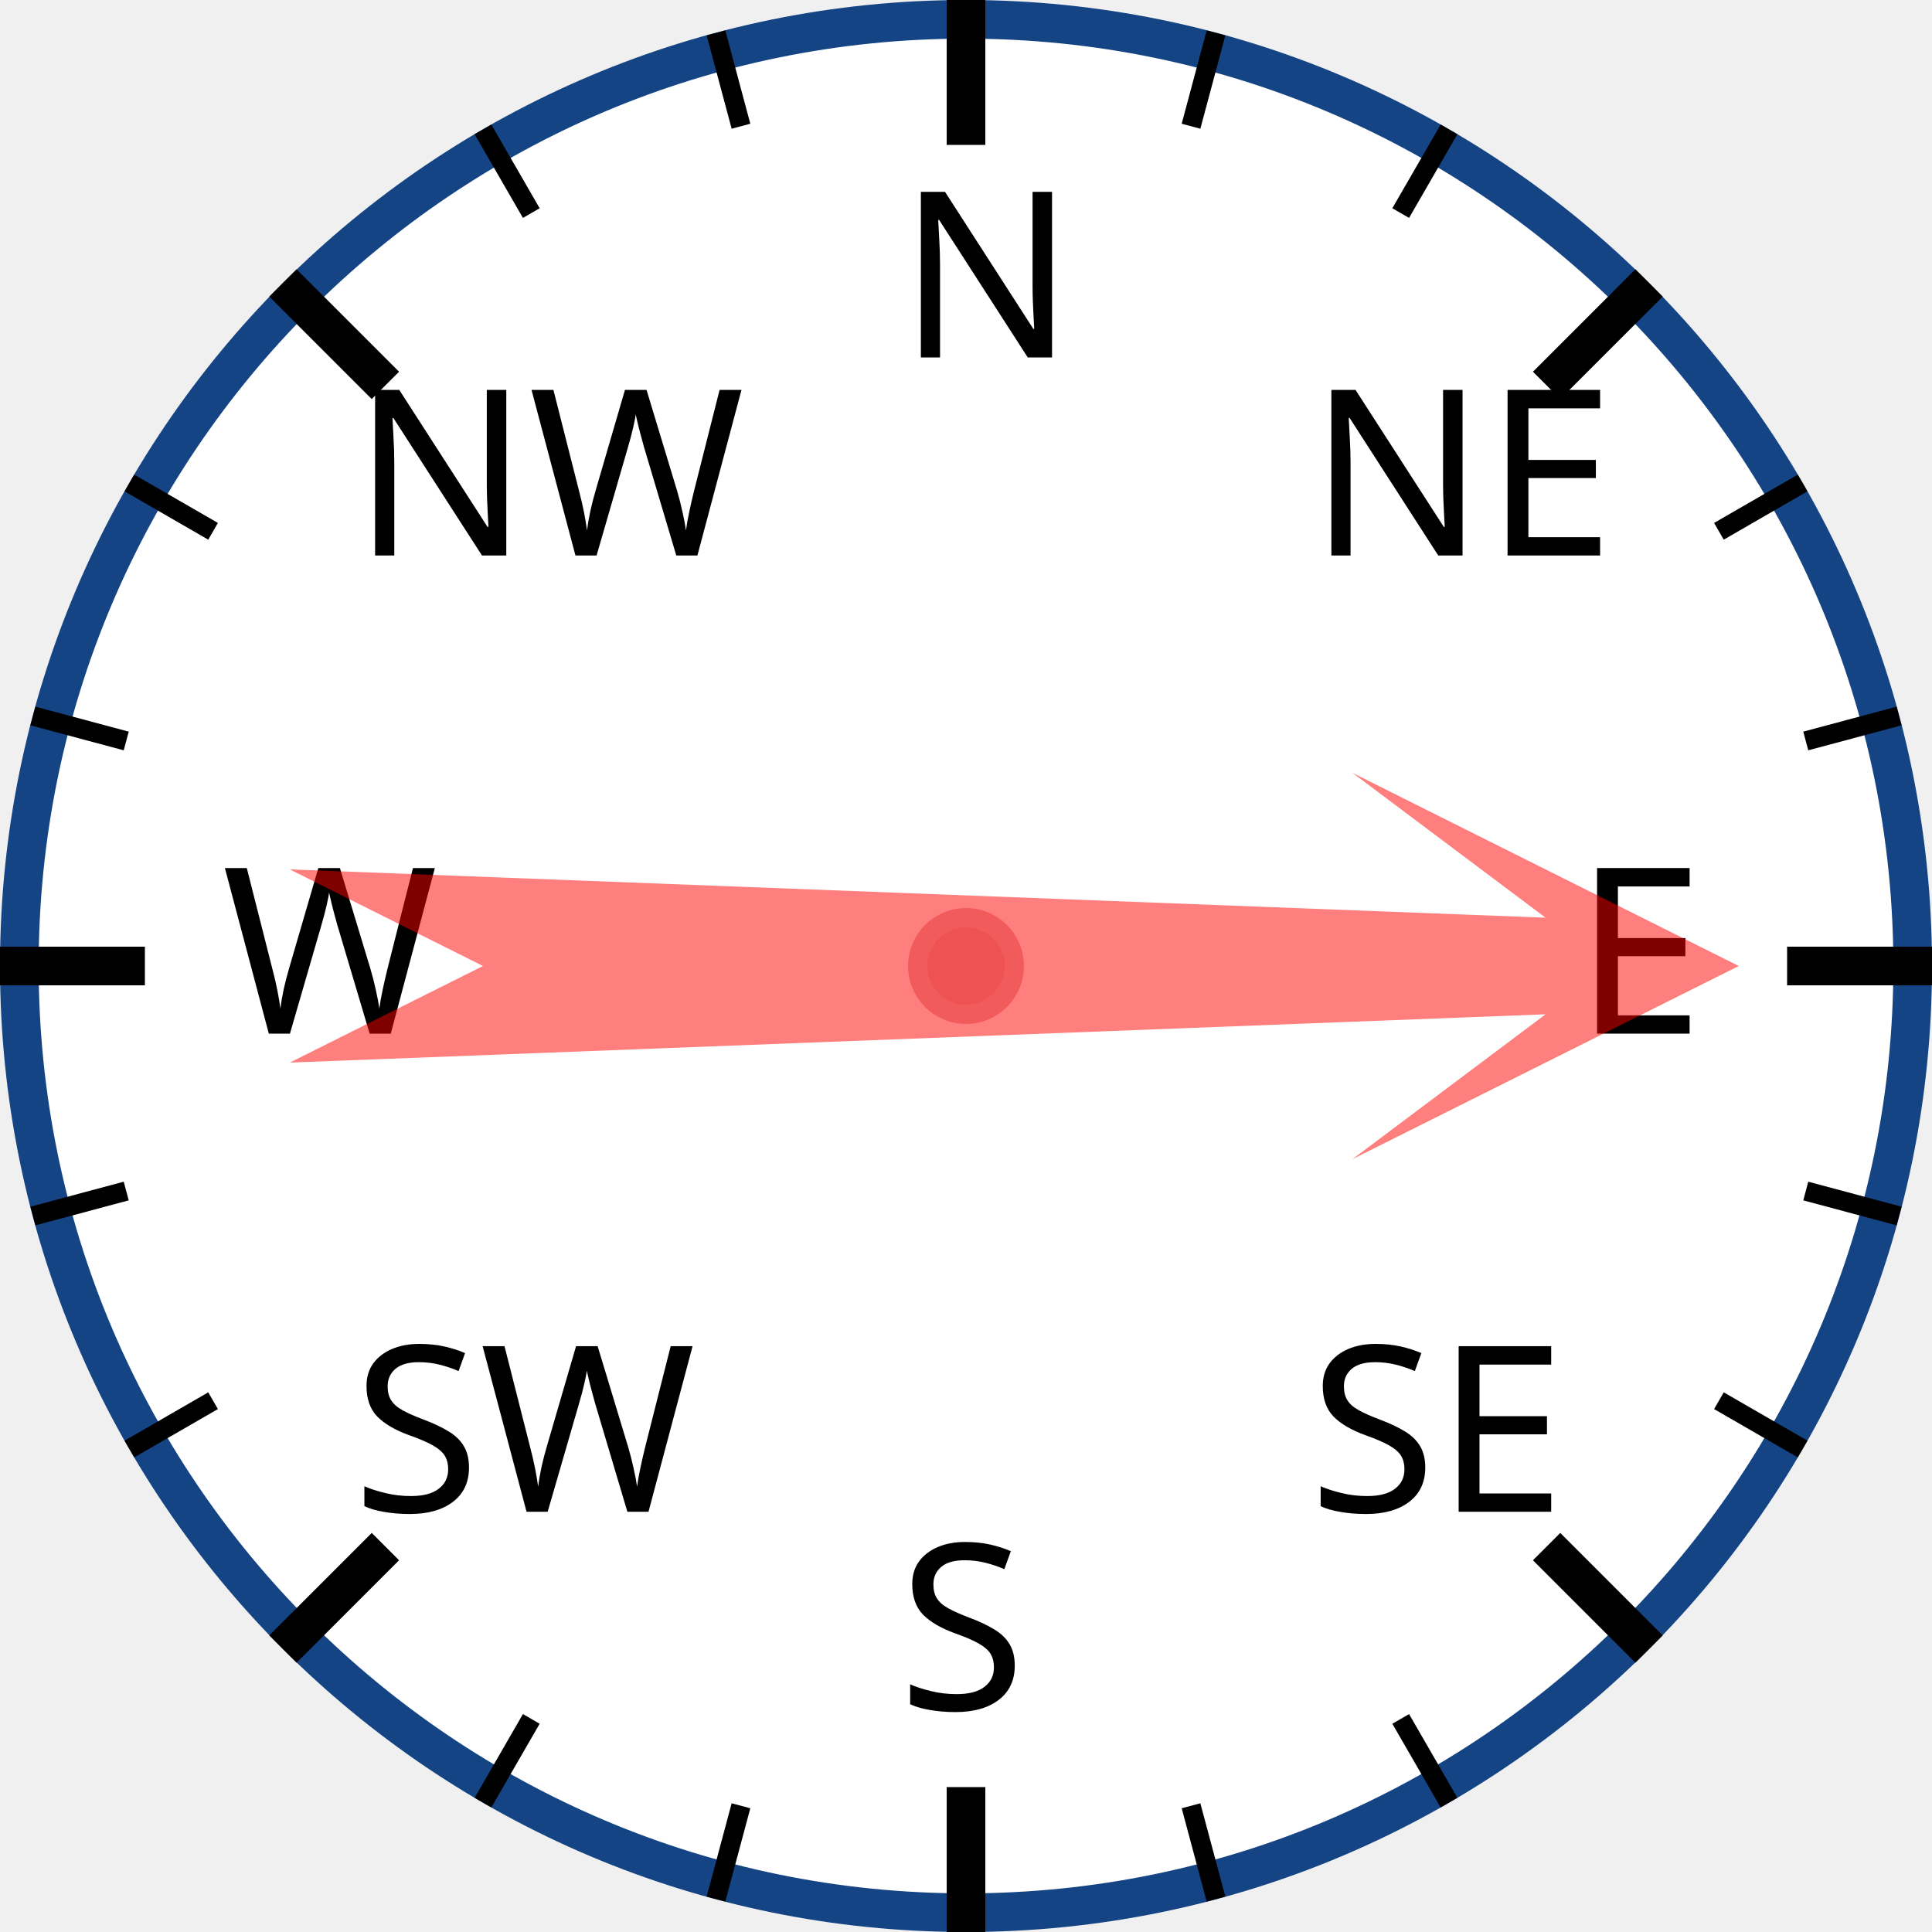
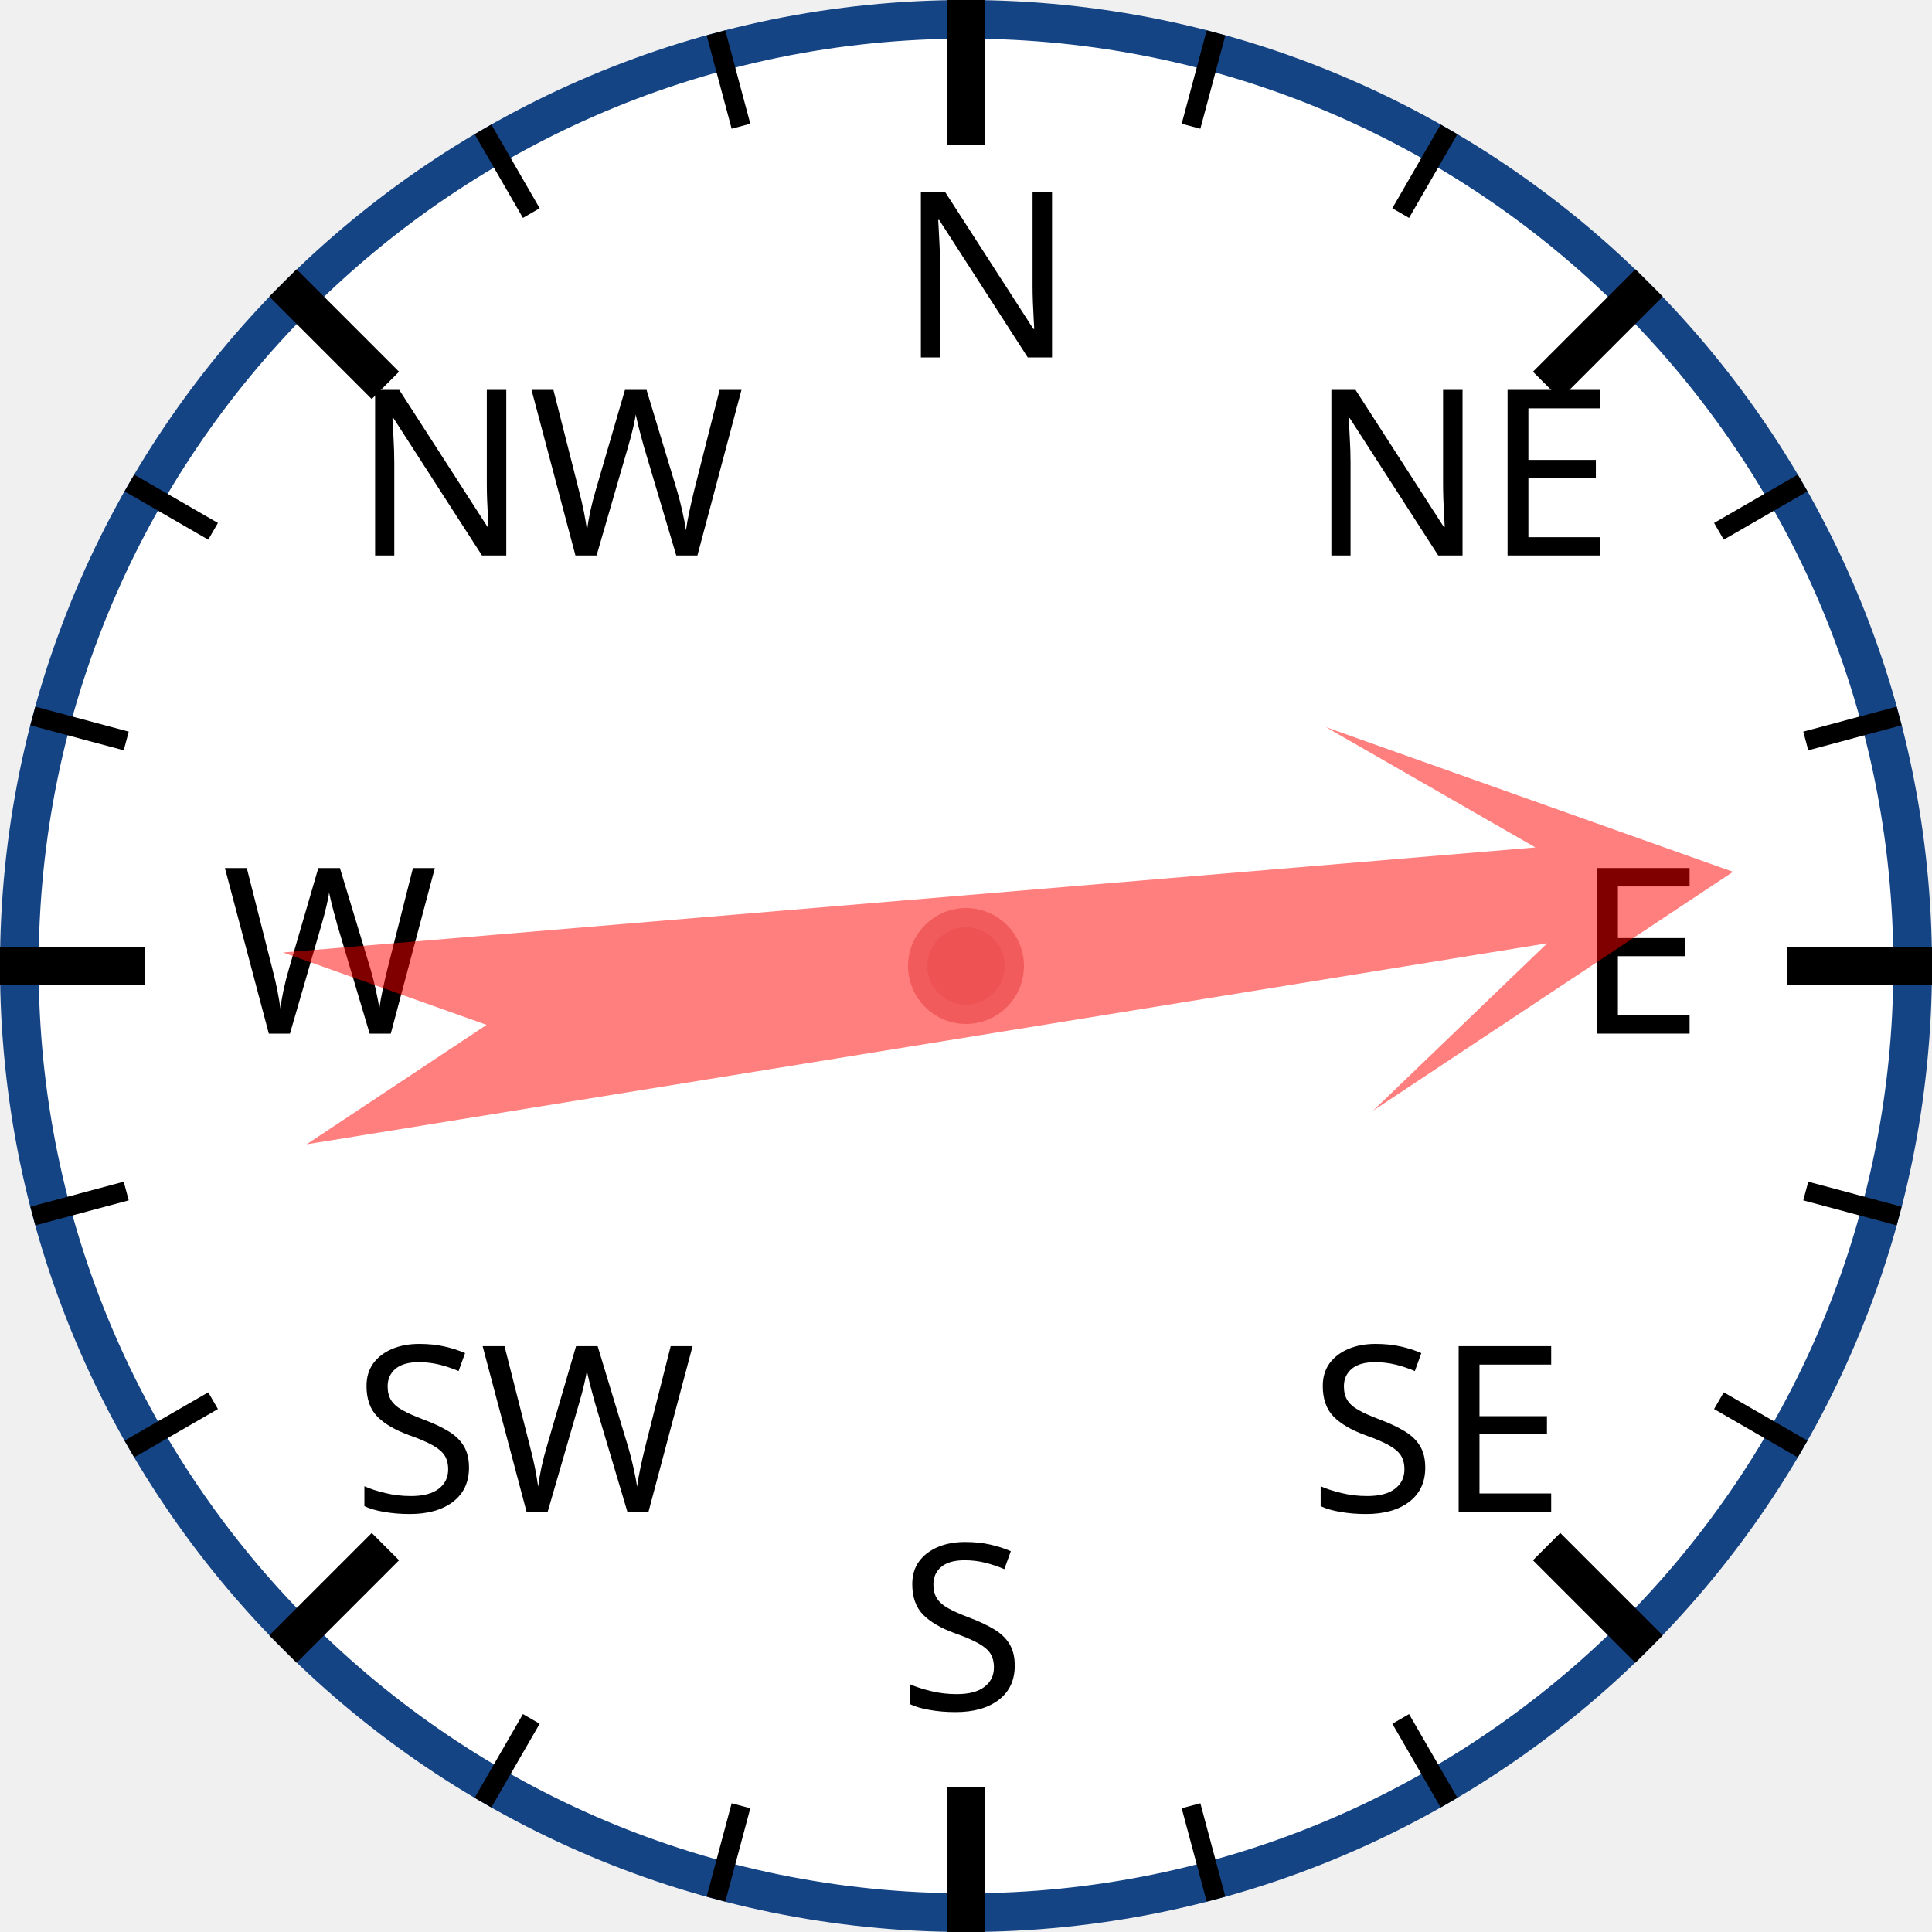
<svg xmlns="http://www.w3.org/2000/svg" width="120px" height="120px" viewBox="0 0 200 200">
  <circle cx="100" cy="100" r="98" style="fill: white; stroke: #154485; stroke-width: 4;" />
  <text x="93.0" y="37.0" style="font-family: sans-serif; font-size: 18pt;">N</text>
  <line x1="100.0" y1="0.0" x2="100.0" y2="15.0" style="stroke: black; stroke-width: 4;" />
  <line x1="74.118" y1="3.407" x2="76.706" y2="13.067" style="stroke: black; stroke-width: 2;" />
  <line x1="50" y1="13.397" x2="55" y2="22.058" style="stroke: black; stroke-width: 2;" />
  <text x="36.503" y="57.503" style="font-family: sans-serif; font-size: 18pt;">NW</text>
  <line x1="29.289" y1="29.289" x2="39.896" y2="39.896" style="stroke: black; stroke-width: 4;" />
  <line x1="13.397" y1="50" x2="22.058" y2="55" style="stroke: black; stroke-width: 2;" />
  <line x1="3.407" y1="74.118" x2="13.067" y2="76.706" style="stroke: black; stroke-width: 2;" />
  <text x="23.0" y="107.0" style="font-family: sans-serif; font-size: 18pt;">W</text>
  <line x1="0.0" y1="100.0" x2="15.0" y2="100.0" style="stroke: black; stroke-width: 4;" />
  <line x1="3.407" y1="125.882" x2="13.067" y2="123.294" style="stroke: black; stroke-width: 2;" />
  <line x1="13.397" y1="150" x2="22.058" y2="145" style="stroke: black; stroke-width: 2;" />
  <text x="36.503" y="156.497" style="font-family: sans-serif; font-size: 18pt;">SW</text>
  <line x1="29.289" y1="170.711" x2="39.896" y2="160.104" style="stroke: black; stroke-width: 4;" />
  <line x1="50" y1="186.603" x2="55" y2="177.942" style="stroke: black; stroke-width: 2;" />
  <line x1="74.118" y1="196.593" x2="76.706" y2="186.933" style="stroke: black; stroke-width: 2;" />
  <text x="93" y="177.0" style="font-family: sans-serif; font-size: 18pt;">S</text>
  <line x1="100" y1="200.0" x2="100" y2="185.0" style="stroke: black; stroke-width: 4;" />
  <line x1="125.882" y1="196.593" x2="123.294" y2="186.933" style="stroke: black; stroke-width: 2;" />
  <line x1="150.0" y1="186.603" x2="145.0" y2="177.942" style="stroke: black; stroke-width: 2;" />
  <text x="135.497" y="156.497" style="font-family: sans-serif; font-size: 18pt;">SE</text>
  <line x1="170.711" y1="170.711" x2="160.104" y2="160.104" style="stroke: black; stroke-width: 4;" />
  <line x1="186.603" y1="150" x2="177.942" y2="145" style="stroke: black; stroke-width: 2;" />
  <line x1="196.593" y1="125.882" x2="186.933" y2="123.294" style="stroke: black; stroke-width: 2;" />
  <text x="163.0" y="107" style="font-family: sans-serif; font-size: 18pt;">E</text>
  <line x1="200.0" y1="100" x2="185.0" y2="100" style="stroke: black; stroke-width: 4;" />
  <line x1="196.593" y1="74.118" x2="186.933" y2="76.706" style="stroke: black; stroke-width: 2;" />
  <line x1="186.603" y1="50" x2="177.942" y2="55" style="stroke: black; stroke-width: 2;" />
  <text x="135.497" y="57.503" style="font-family: sans-serif; font-size: 18pt;">NE</text>
  <line x1="170.711" y1="29.289" x2="160.104" y2="39.896" style="stroke: black; stroke-width: 4;" />
  <line x1="150" y1="13.397" x2="145" y2="22.058" style="stroke: black; stroke-width: 2;" />
  <line x1="125.882" y1="3.407" x2="123.294" y2="13.067" style="stroke: black; stroke-width: 2;" />
-   <polygon points="100 20 120 60 105 40 110 170 100 150 90 170 95 40 80 60" style="fill: red; fill-opacity: 0.5;" transform="rotate(90,100,100)" />
+   <polygon points="100 20 120 60 105 40 110 170 100 150 90 170 95 40 80 60" style="fill: red; fill-opacity: 0.5;" transform="rotate(83,100,100)" />
  <circle cx="100" cy="100" r="5" style="fill: #EE5252; stroke: #F25B5B; stroke-width: 2;" />
</svg>
